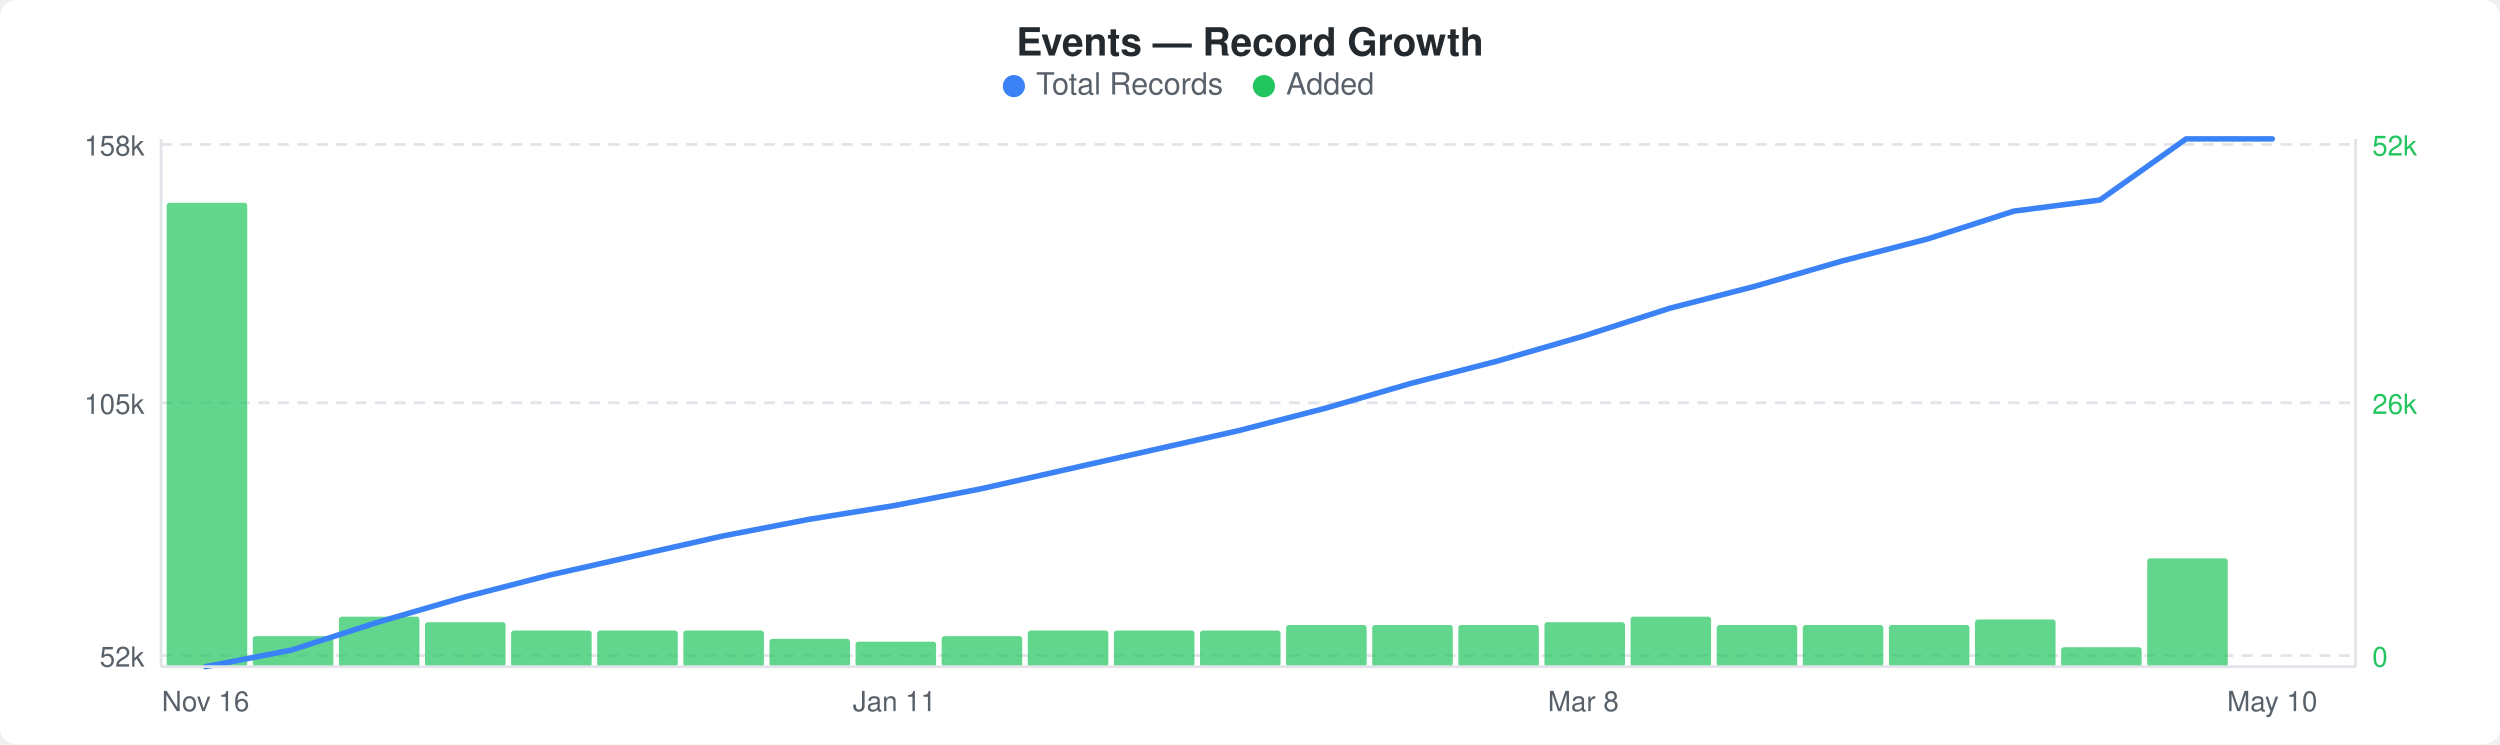
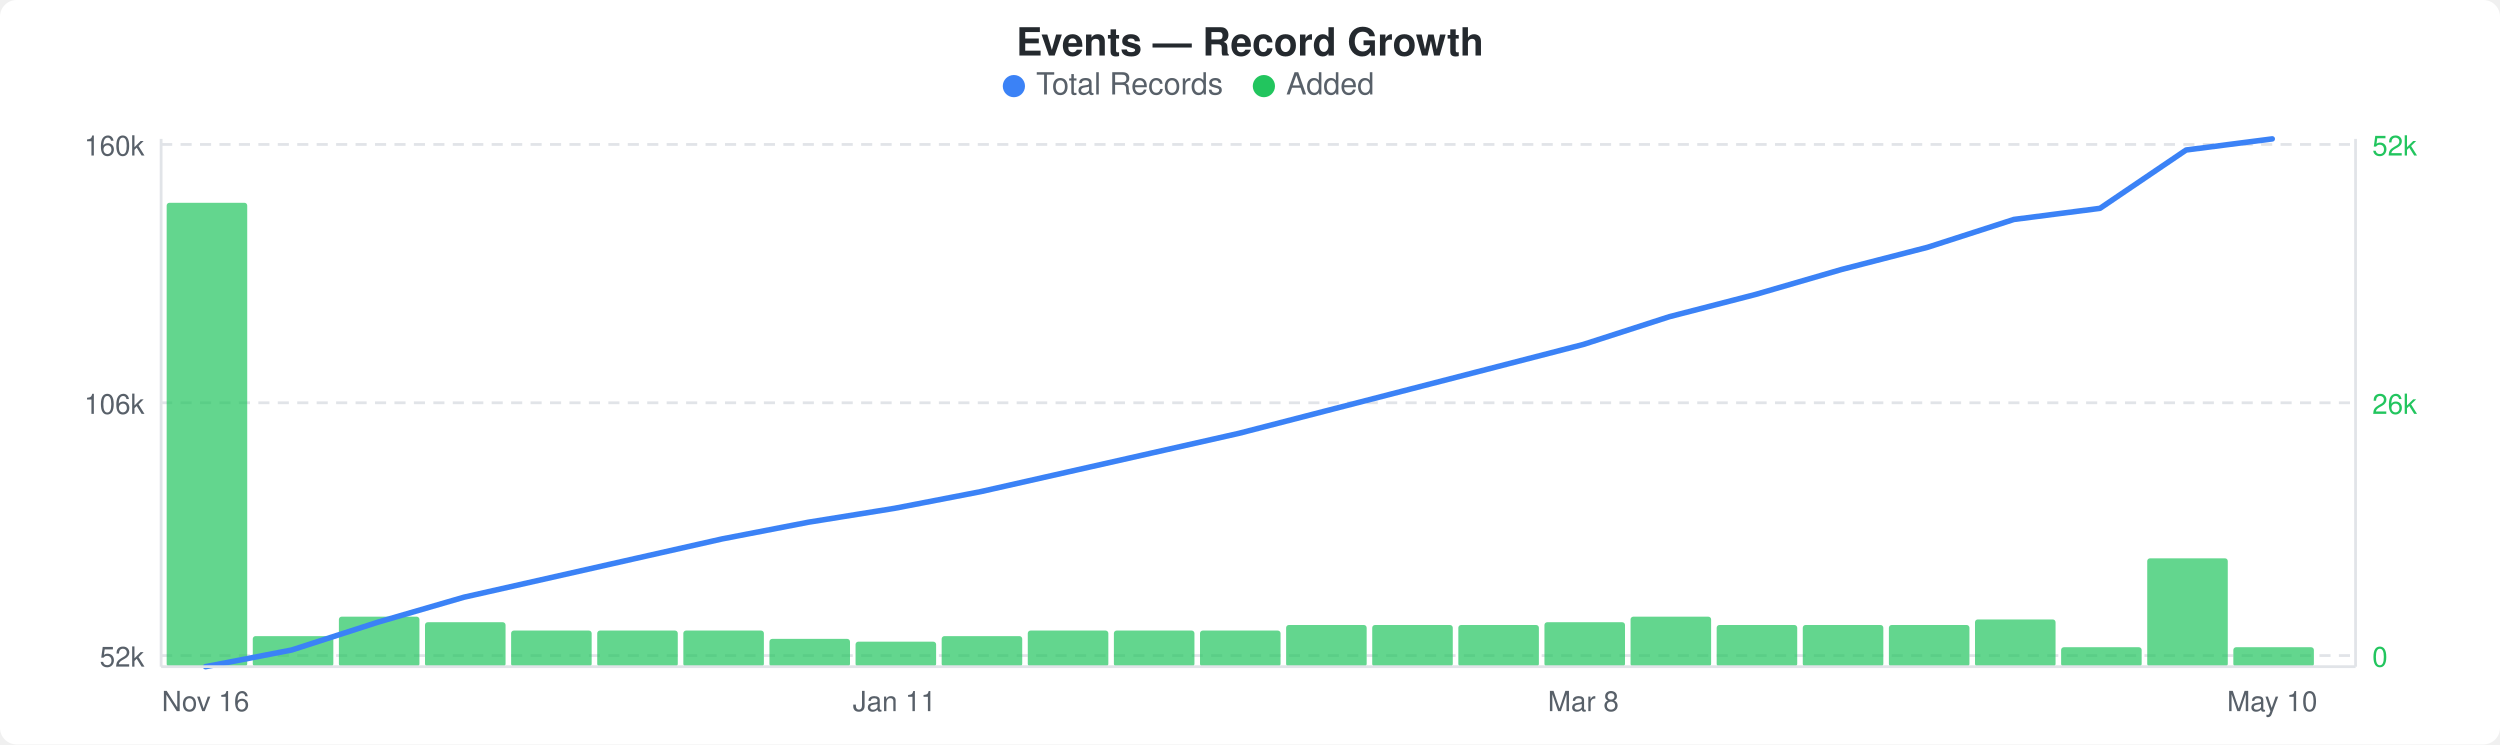
<svg xmlns="http://www.w3.org/2000/svg" width="900" height="268" viewBox="0 0 900 268">
  <rect width="900" height="268" fill="#ffffff" rx="6" ry="6" />
  <text x="450" y="20" text-anchor="middle" font-family="-apple-system, BlinkMacSystemFont, &quot;Segoe UI&quot;, Helvetica, Arial, sans-serif" font-size="14" font-weight="600" fill="#24292e">Events — Record Growth</text>
  <circle cx="365" cy="31" r="4" fill="#3b82f6" />
  <text x="373" y="34" font-family="-apple-system, BlinkMacSystemFont, &quot;Segoe UI&quot;, Helvetica, Arial, sans-serif" font-size="11" fill="#586069">Total Records</text>
  <circle cx="455" cy="31" r="4" fill="#22c55e" />
  <text x="463" y="34" font-family="-apple-system, BlinkMacSystemFont, &quot;Segoe UI&quot;, Helvetica, Arial, sans-serif" font-size="11" fill="#586069">Added</text>
  <line x1="58" y1="52" x2="848" y2="52" stroke="#e1e4e8" stroke-width="1" stroke-dasharray="4,3" />
  <line x1="58" y1="145" x2="848" y2="145" stroke="#e1e4e8" stroke-width="1" stroke-dasharray="4,3" />
  <line x1="58" y1="236" x2="848" y2="236" stroke="#e1e4e8" stroke-width="1" stroke-dasharray="4,3" />
  <rect x="60" y="73" width="29" height="167" rx="1" fill="#22c55eb3" />
  <rect x="91" y="229" width="29" height="11" rx="1" fill="#22c55eb3" />
  <rect x="122" y="222" width="29" height="18" rx="1" fill="#22c55eb3" />
  <rect x="153" y="224" width="29" height="16" rx="1" fill="#22c55eb3" />
  <rect x="184" y="227" width="29" height="13" rx="1" fill="#22c55eb3" />
  <rect x="215" y="227" width="29" height="13" rx="1" fill="#22c55eb3" />
  <rect x="246" y="227" width="29" height="13" rx="1" fill="#22c55eb3" />
  <rect x="277" y="230" width="29" height="10" rx="1" fill="#22c55eb3" />
  <rect x="308" y="231" width="29" height="9" rx="1" fill="#22c55eb3" />
  <rect x="339" y="229" width="29" height="11" rx="1" fill="#22c55eb3" />
  <rect x="370" y="227" width="29" height="13" rx="1" fill="#22c55eb3" />
  <rect x="401" y="227" width="29" height="13" rx="1" fill="#22c55eb3" />
  <rect x="432" y="227" width="29" height="13" rx="1" fill="#22c55eb3" />
  <rect x="463" y="225" width="29" height="15" rx="1" fill="#22c55eb3" />
  <rect x="494" y="225" width="29" height="15" rx="1" fill="#22c55eb3" />
  <rect x="525" y="225" width="29" height="15" rx="1" fill="#22c55eb3" />
  <rect x="556" y="224" width="29" height="16" rx="1" fill="#22c55eb3" />
  <rect x="587" y="222" width="29" height="18" rx="1" fill="#22c55eb3" />
  <rect x="618" y="225" width="29" height="15" rx="1" fill="#22c55eb3" />
  <rect x="649" y="225" width="29" height="15" rx="1" fill="#22c55eb3" />
  <rect x="680" y="225" width="29" height="15" rx="1" fill="#22c55eb3" />
  <rect x="711" y="223" width="29" height="17" rx="1" fill="#22c55eb3" />
  <rect x="742" y="233" width="29" height="7" rx="1" fill="#22c55eb3" />
  <rect x="773" y="201" width="29" height="39" rx="1" fill="#22c55eb3" />
-   <polyline points="74,240 105,234 136,224 167,215 198,207 229,200 260,193 291,187 322,182 353,176 384,169 415,162 446,155 477,147 508,138 539,130 570,121 601,111 632,103 663,94 694,86 725,76 756,72 787,50 818,50" fill="none" stroke="#3b82f6" stroke-width="2" stroke-linejoin="round" stroke-linecap="round" />
-   <text x="52" y="56" text-anchor="end" font-family="-apple-system, BlinkMacSystemFont, &quot;Segoe UI&quot;, Helvetica, Arial, sans-serif" font-size="10" fill="#586069">158k</text>
-   <text x="52" y="149" text-anchor="end" font-family="-apple-system, BlinkMacSystemFont, &quot;Segoe UI&quot;, Helvetica, Arial, sans-serif" font-size="10" fill="#586069">105k</text>
+   <rect x="804" y="233" width="29" height="7" rx="1" fill="#22c55eb3" />
+   <polyline points="74,240 105,234 136,224 167,215 198,208 229,201 260,194 291,188 322,183 353,177 384,170 415,163 446,156 477,148 508,140 539,132 570,124 601,114 632,106 663,97 694,89 725,79 756,75 787,54 818,50" fill="none" stroke="#3b82f6" stroke-width="2" stroke-linejoin="round" stroke-linecap="round" />
+   <text x="52" y="56" text-anchor="end" font-family="-apple-system, BlinkMacSystemFont, &quot;Segoe UI&quot;, Helvetica, Arial, sans-serif" font-size="10" fill="#586069">160k</text>
+   <text x="52" y="149" text-anchor="end" font-family="-apple-system, BlinkMacSystemFont, &quot;Segoe UI&quot;, Helvetica, Arial, sans-serif" font-size="10" fill="#586069">106k</text>
  <text x="52" y="240" text-anchor="end" font-family="-apple-system, BlinkMacSystemFont, &quot;Segoe UI&quot;, Helvetica, Arial, sans-serif" font-size="10" fill="#586069">52k</text>
  <text x="854" y="56" text-anchor="start" font-family="-apple-system, BlinkMacSystemFont, &quot;Segoe UI&quot;, Helvetica, Arial, sans-serif" font-size="10" fill="#22c55e">52k</text>
  <text x="854" y="149" text-anchor="start" font-family="-apple-system, BlinkMacSystemFont, &quot;Segoe UI&quot;, Helvetica, Arial, sans-serif" font-size="10" fill="#22c55e">26k</text>
  <text x="854" y="240" text-anchor="start" font-family="-apple-system, BlinkMacSystemFont, &quot;Segoe UI&quot;, Helvetica, Arial, sans-serif" font-size="10" fill="#22c55e">0</text>
  <line x1="58" y1="50" x2="58" y2="240" stroke="#e1e4e8" stroke-width="1" />
  <line x1="58" y1="240" x2="848" y2="240" stroke="#e1e4e8" stroke-width="1" />
  <line x1="848" y1="50" x2="848" y2="240" stroke="#e1e4e8" stroke-width="1" />
  <text x="74" y="256" text-anchor="middle" font-family="-apple-system, BlinkMacSystemFont, &quot;Segoe UI&quot;, Helvetica, Arial, sans-serif" font-size="10" fill="#586069">Nov 16</text>
  <text x="322" y="256" text-anchor="middle" font-family="-apple-system, BlinkMacSystemFont, &quot;Segoe UI&quot;, Helvetica, Arial, sans-serif" font-size="10" fill="#586069">Jan 11</text>
  <text x="570" y="256" text-anchor="middle" font-family="-apple-system, BlinkMacSystemFont, &quot;Segoe UI&quot;, Helvetica, Arial, sans-serif" font-size="10" fill="#586069">Mar 8</text>
  <text x="818" y="256" text-anchor="middle" font-family="-apple-system, BlinkMacSystemFont, &quot;Segoe UI&quot;, Helvetica, Arial, sans-serif" font-size="10" fill="#586069">May 10</text>
</svg>
